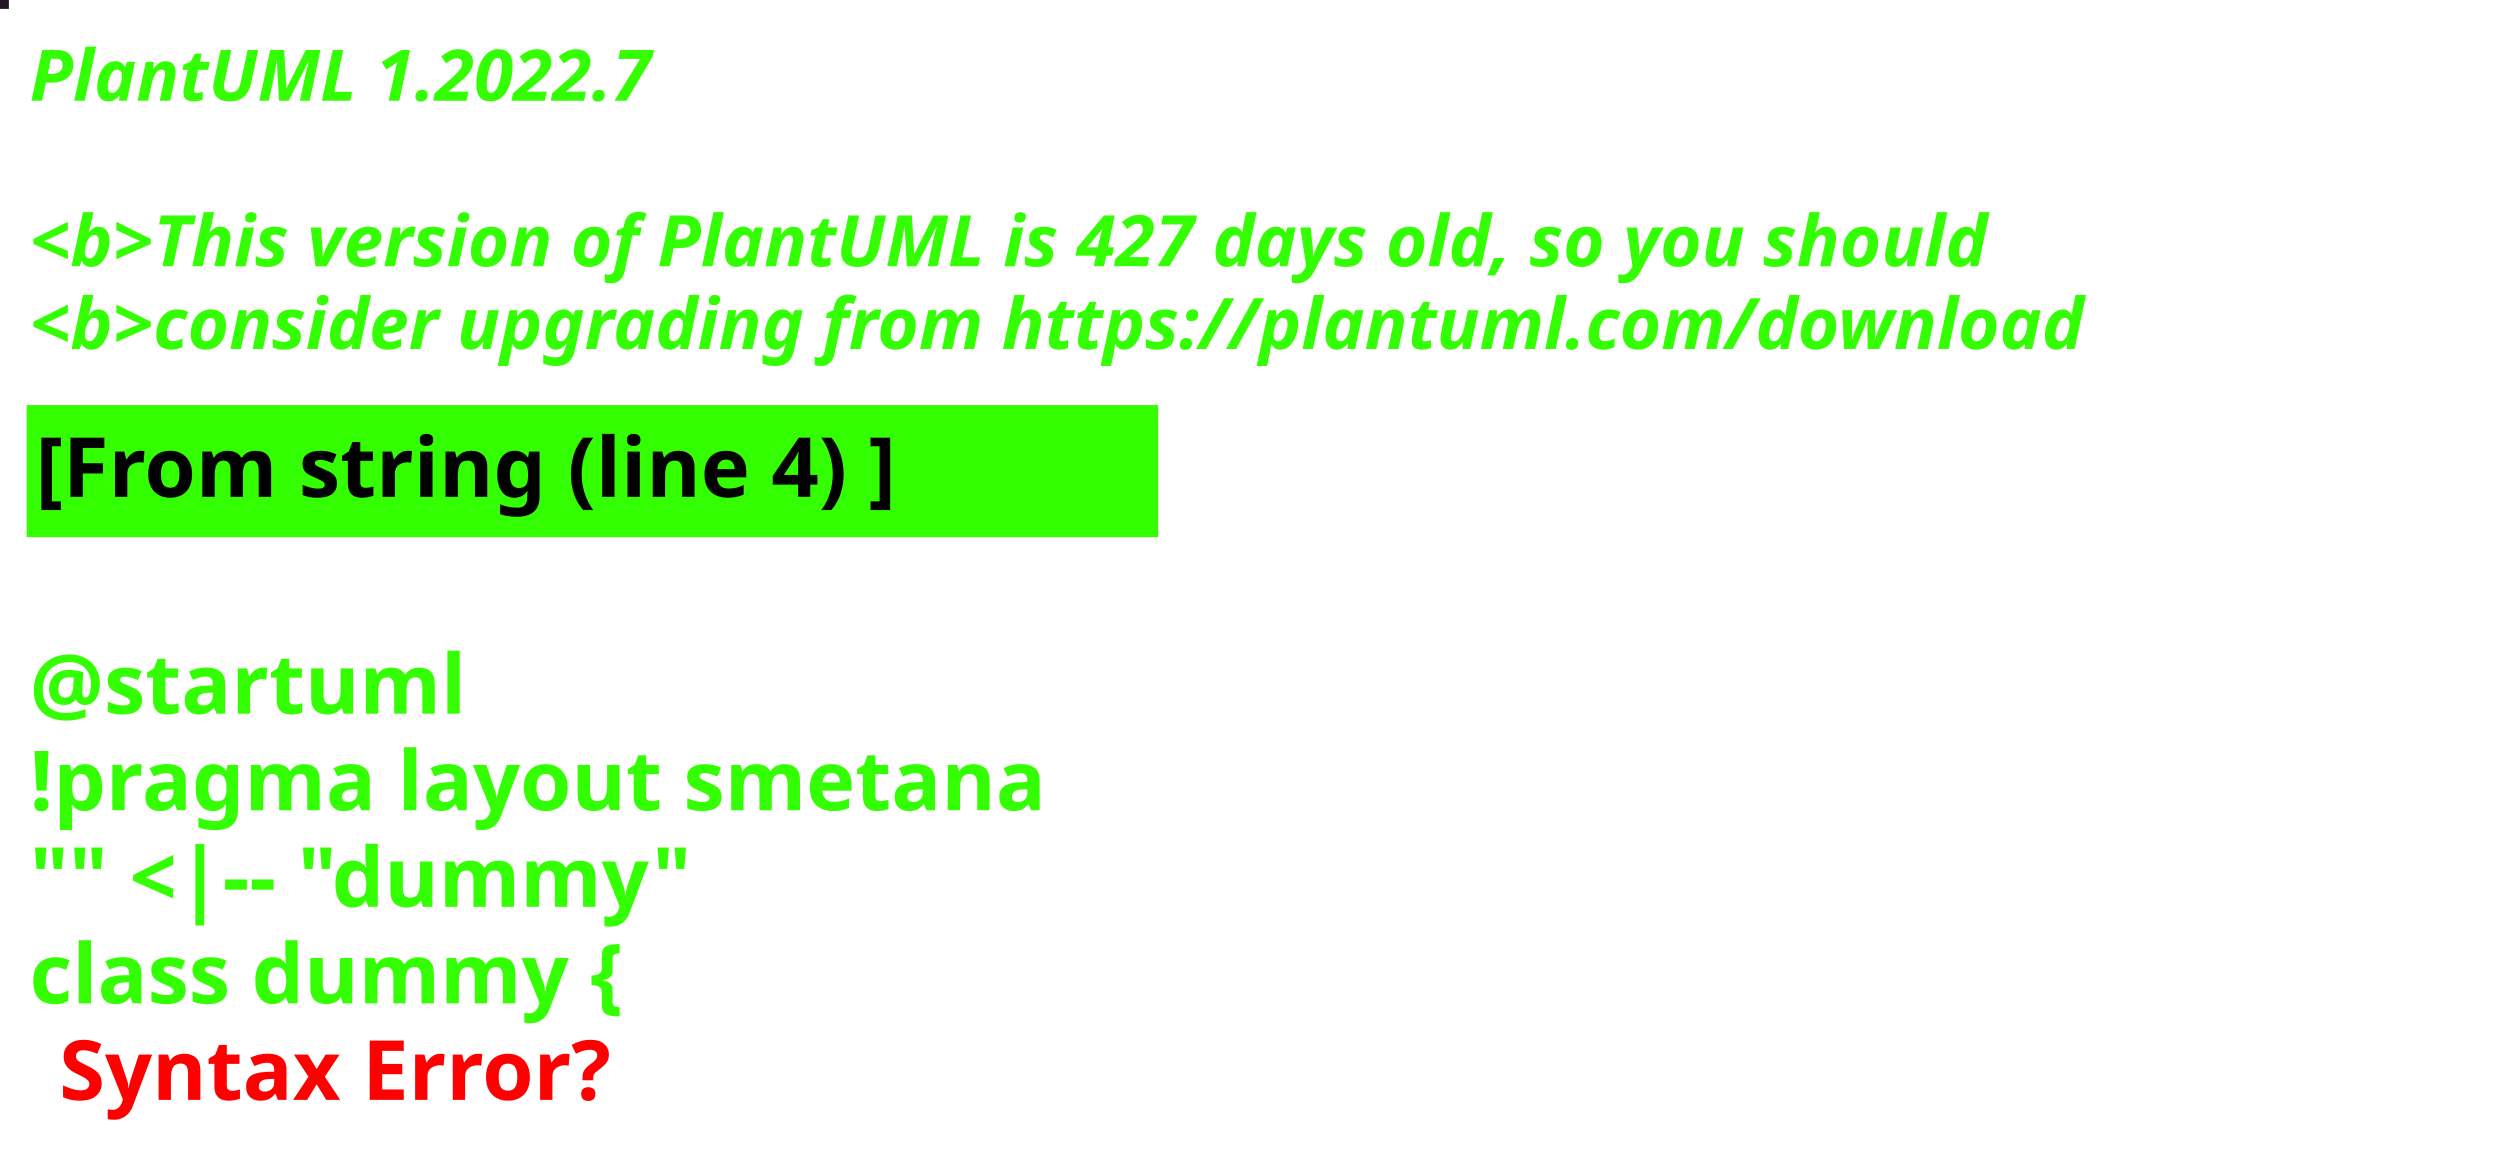
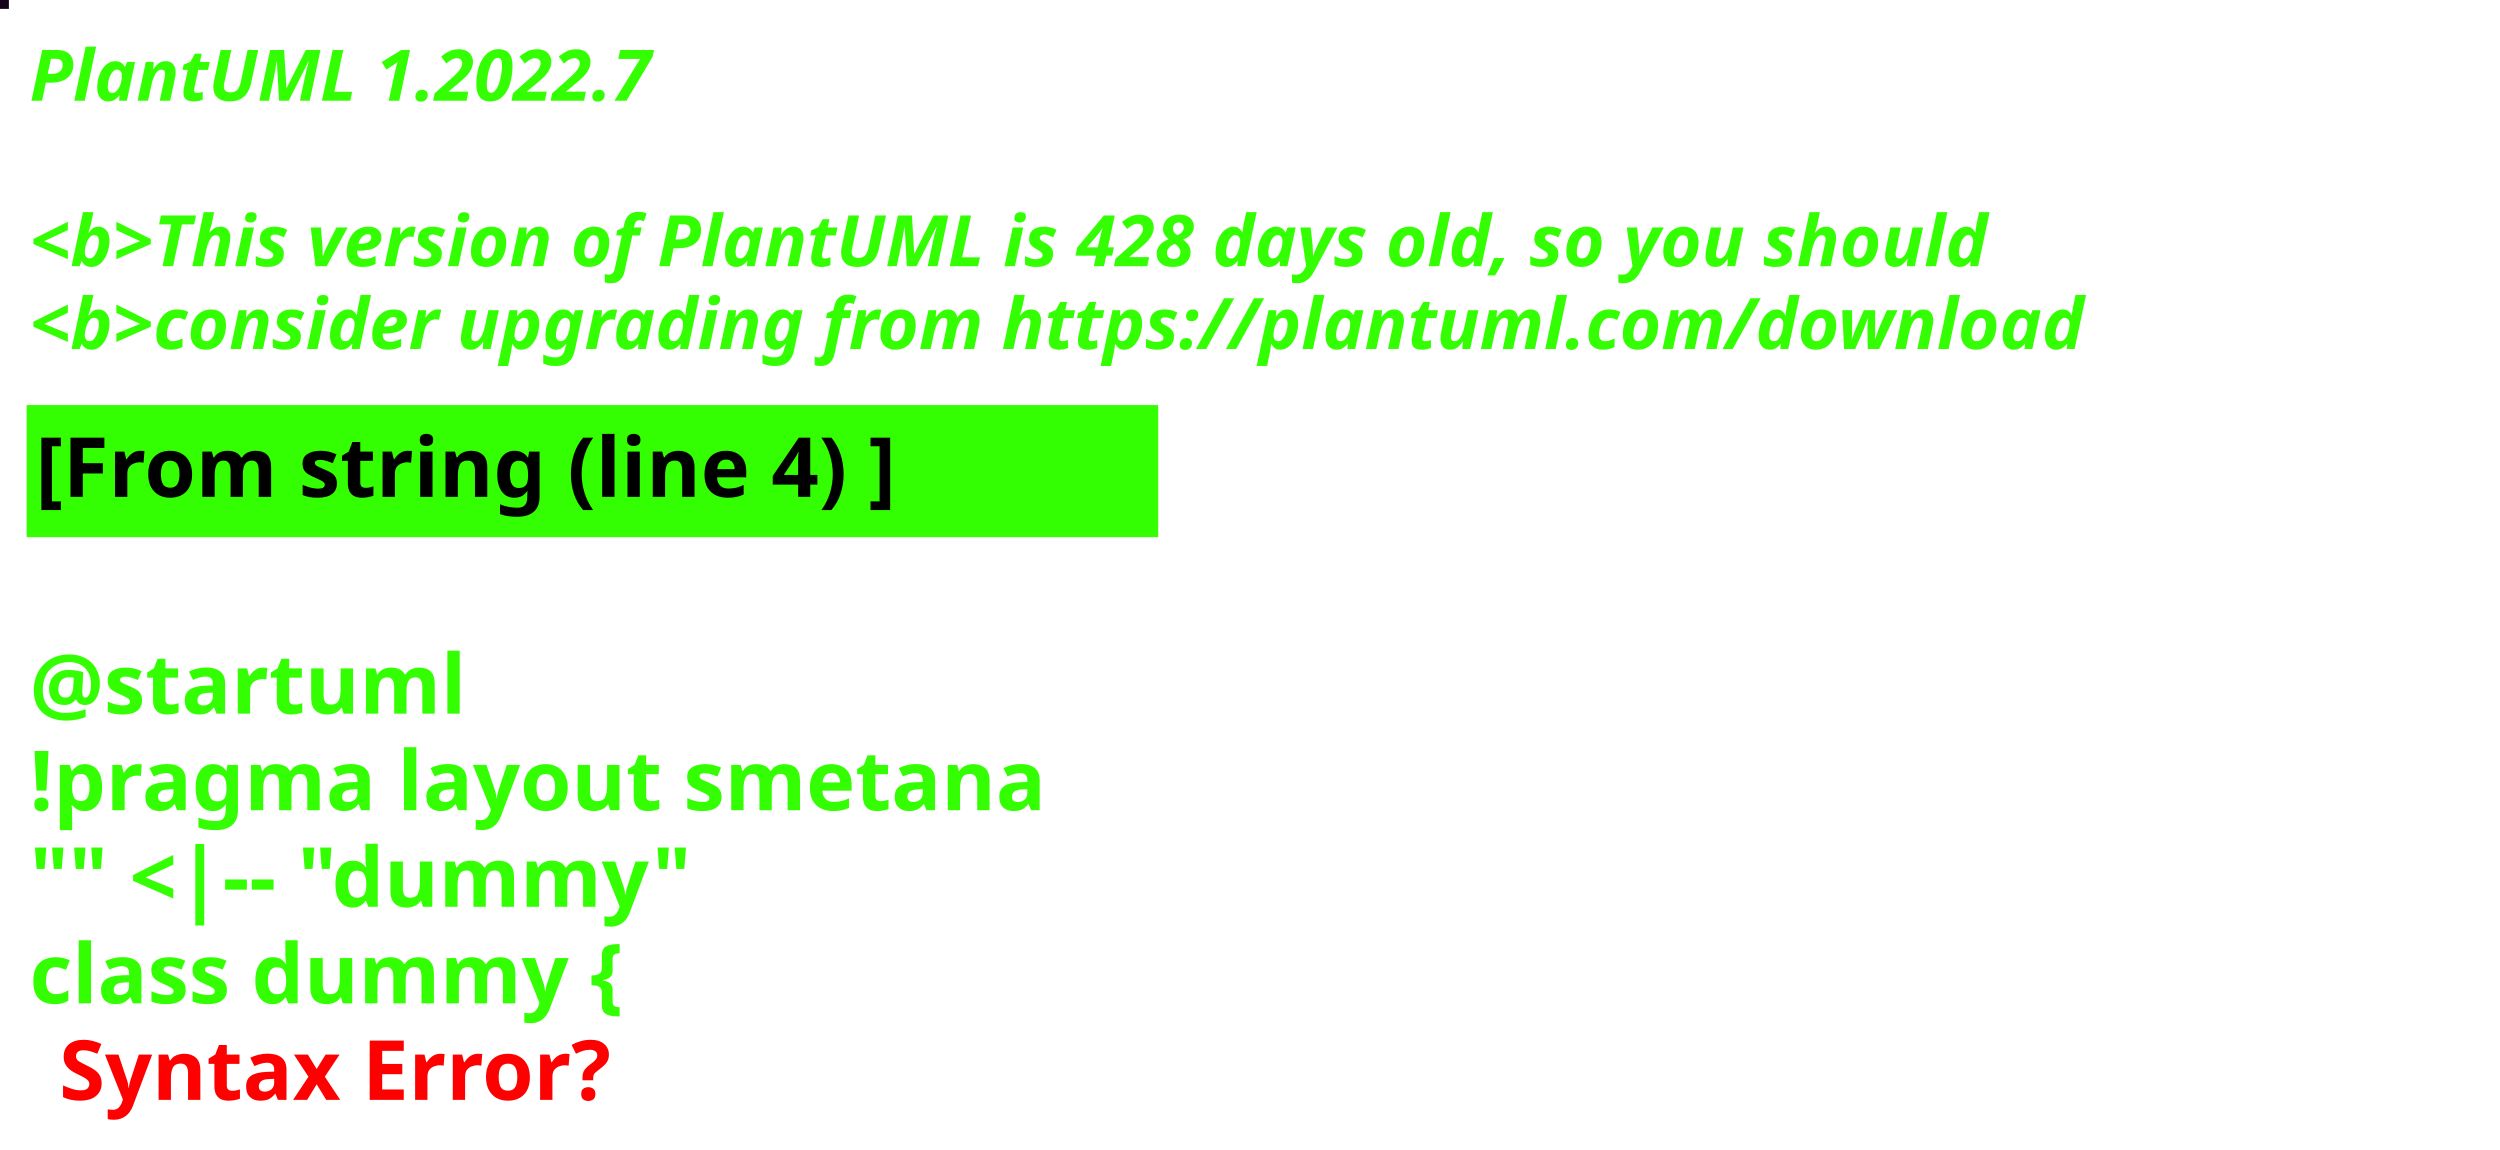
<svg xmlns="http://www.w3.org/2000/svg" contentStyleType="text/css" height="194px" preserveAspectRatio="none" style="width:422px;height:194px;background:#000000;" version="1.1" viewBox="0 0 422 194" width="422px" zoomAndPan="magnify">
  <defs />
  <g>
-     <rect fill="#221524" height="1" style="stroke:#221524;stroke-width:1.0;" width="1" x="0" y="0" />
+     <rect fill="#16041B" height="1" style="stroke:#16041B;stroke-width:1.0;" width="1" x="0" y="0" />
    <text fill="#33FF02" font-family="sans-serif" font-size="12" font-style="italic" font-weight="bold" lengthAdjust="spacing" textLength="127" x="5" y="17">PlantUML 1.2022.7</text>
    <text fill="#33FF02" font-family="sans-serif" font-size="12" font-style="italic" font-weight="bold" lengthAdjust="spacing" textLength="4" x="5" y="30.969"> </text>
-     <text fill="#33FF02" font-family="sans-serif" font-size="12" font-style="italic" font-weight="bold" lengthAdjust="spacing" textLength="399" x="5" y="44.938">&lt;b&gt;This version of PlantUML is 427 days old, so you should</text>
+     <text fill="#33FF02" font-family="sans-serif" font-size="12" font-style="italic" font-weight="bold" lengthAdjust="spacing" textLength="399" x="5" y="44.938">&lt;b&gt;This version of PlantUML is 428 days old, so you should</text>
    <text fill="#33FF02" font-family="sans-serif" font-size="12" font-style="italic" font-weight="bold" lengthAdjust="spacing" textLength="408" x="5" y="58.906">&lt;b&gt;consider upgrading from https://plantuml.com/download</text>
    <rect fill="#33FF02" height="21.297" style="stroke:#33FF02;stroke-width:1.0;" width="190" x="5" y="68.875" />
    <text fill="#000000" font-family="sans-serif" font-size="14" font-weight="bold" lengthAdjust="spacing" textLength="168" x="6" y="83.875">[From string (line 4) ]</text>
    <text fill="#33FF02" font-family="sans-serif" font-size="14" font-weight="bold" lengthAdjust="spacing" textLength="5" x="5" y="104.172"> </text>
    <text fill="#33FF02" font-family="sans-serif" font-size="14" font-weight="bold" lengthAdjust="spacing" textLength="79" x="5" y="120.469">@startuml</text>
    <text fill="#33FF02" font-family="sans-serif" font-size="14" font-weight="bold" lengthAdjust="spacing" textLength="190" x="5" y="136.766">!pragma layout smetana</text>
    <text fill="#33FF02" font-family="sans-serif" font-size="14" font-weight="bold" lengthAdjust="spacing" textLength="124" x="5" y="153.062">"" &lt;|-- "dummy"</text>
    <text fill="#33FF02" font-family="sans-serif" font-size="14" font-weight="bold" lengthAdjust="spacing" text-decoration="wavy underline" textLength="117" x="5" y="169.359">class dummy {</text>
    <text fill="#FF0000" font-family="sans-serif" font-size="14" font-weight="bold" lengthAdjust="spacing" textLength="106" x="10" y="185.656">Syntax Error?</text>
  </g>
</svg>
